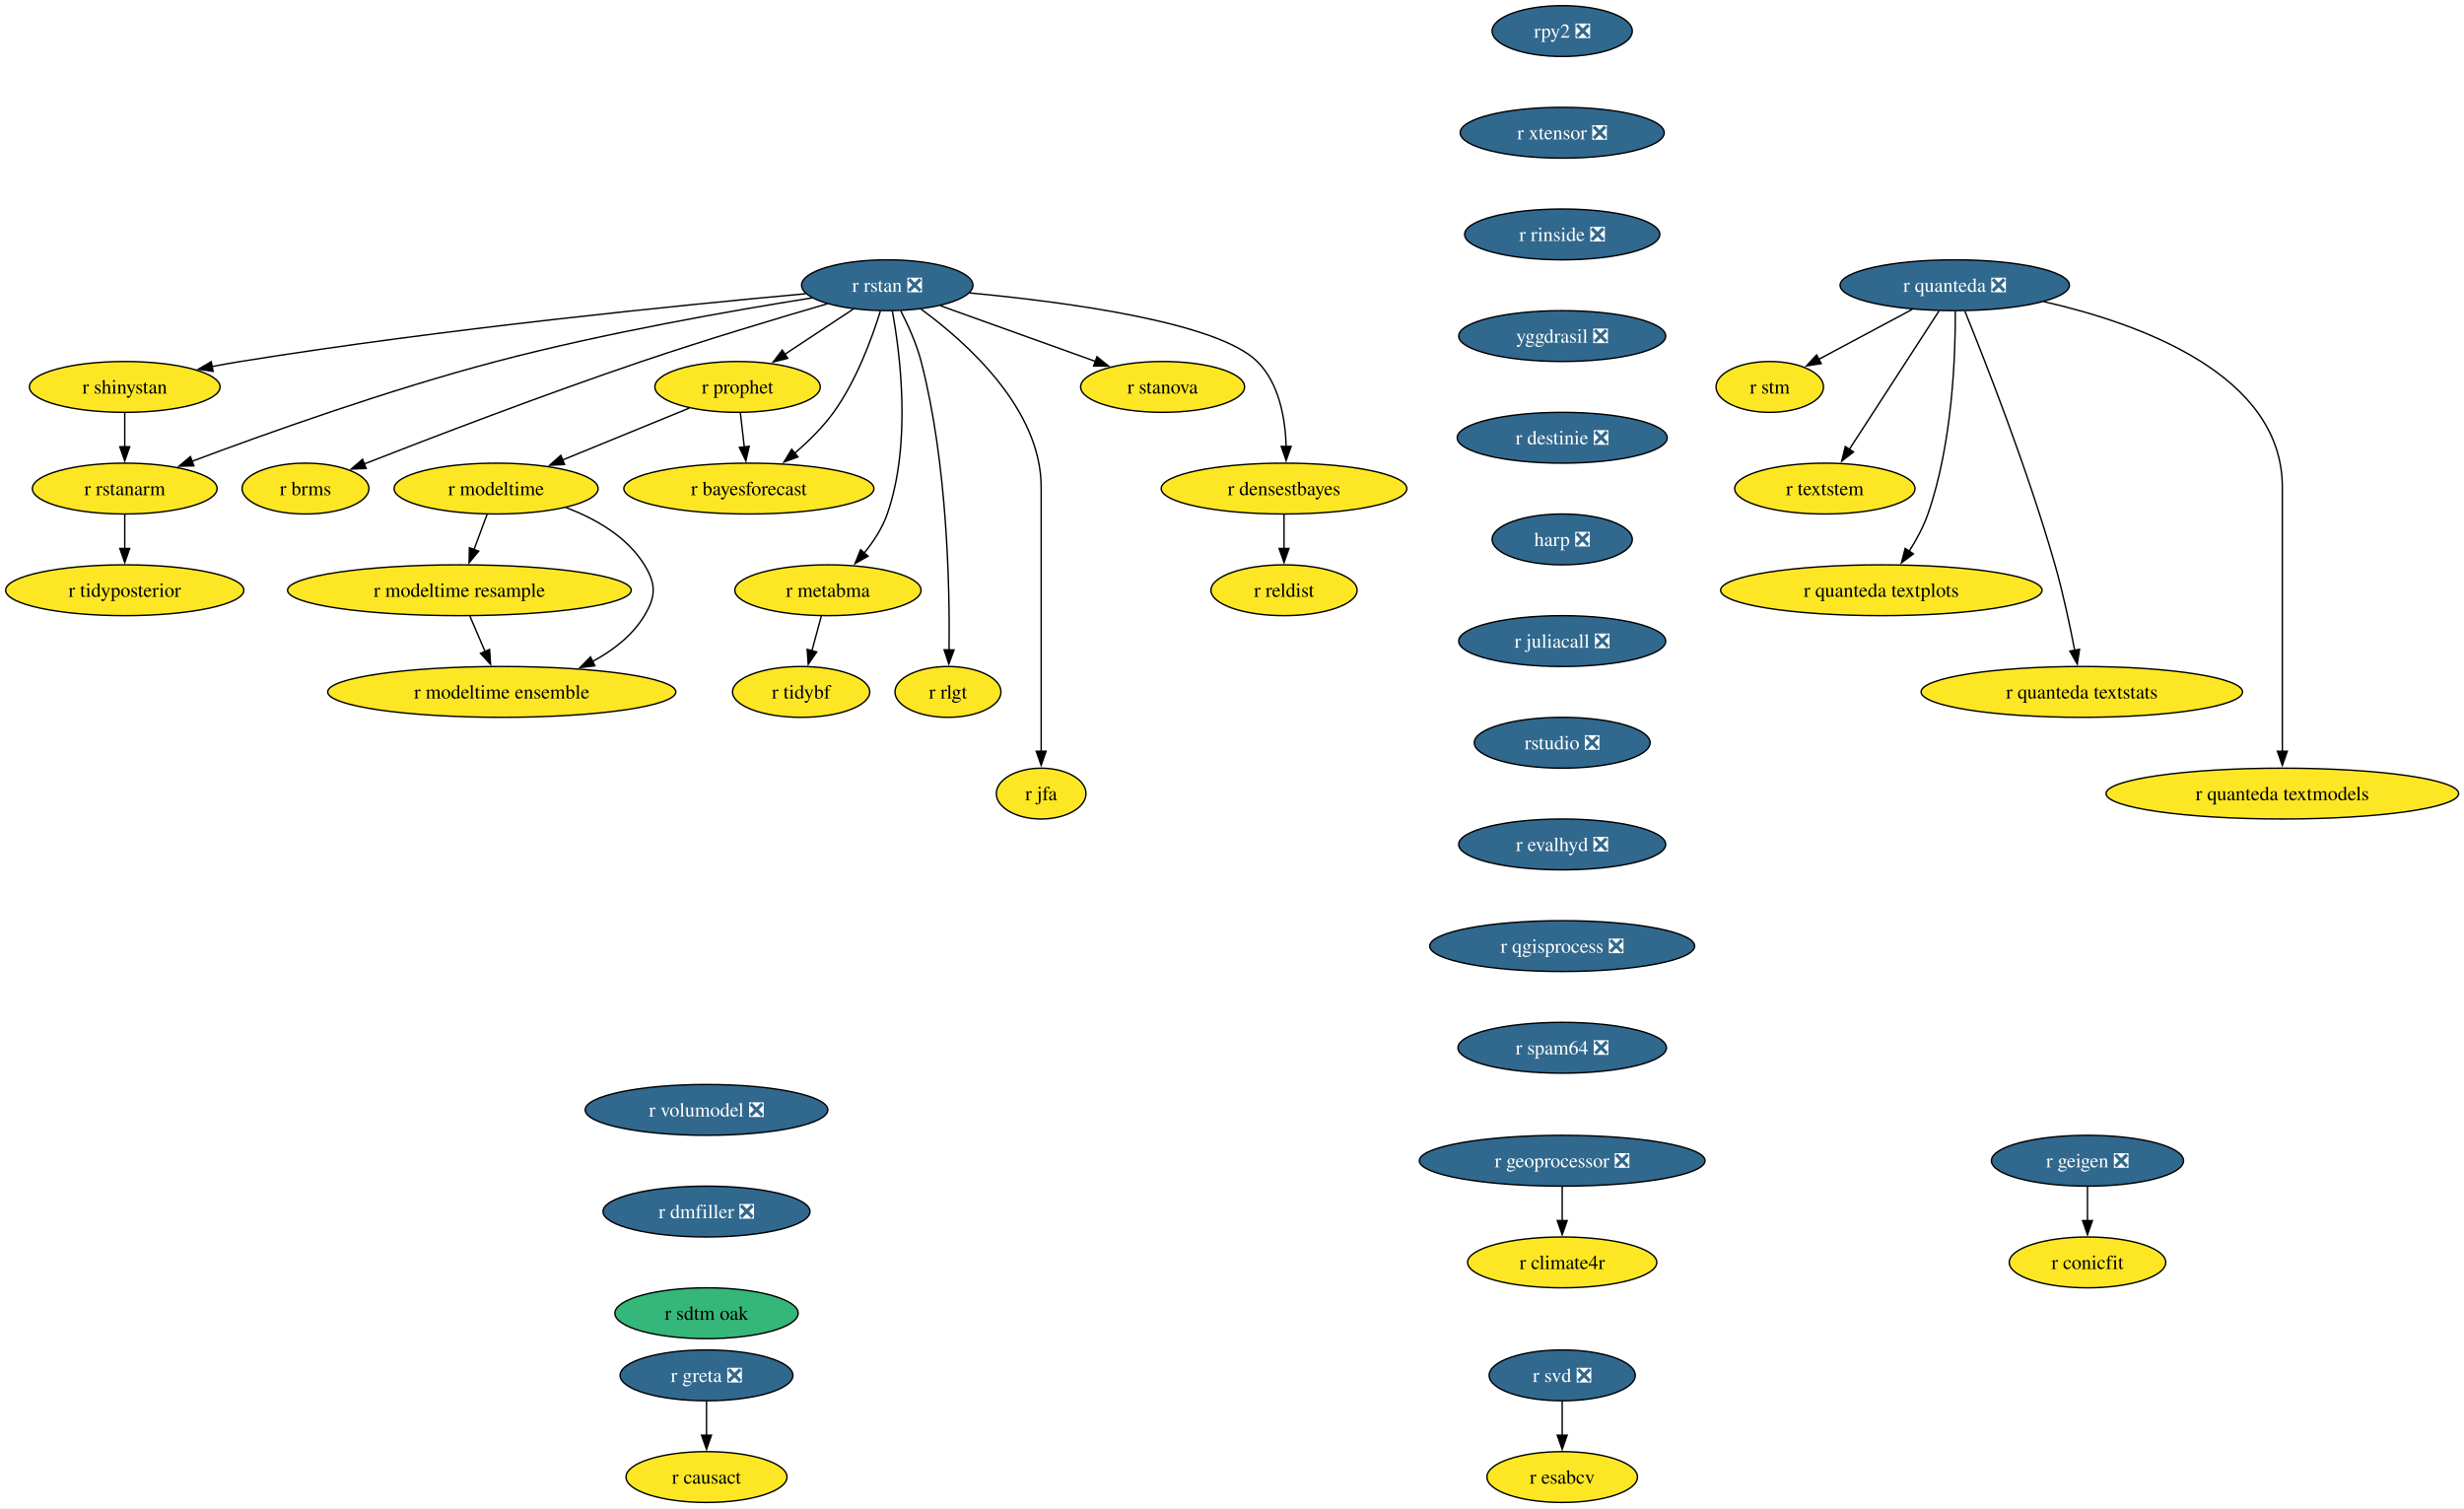
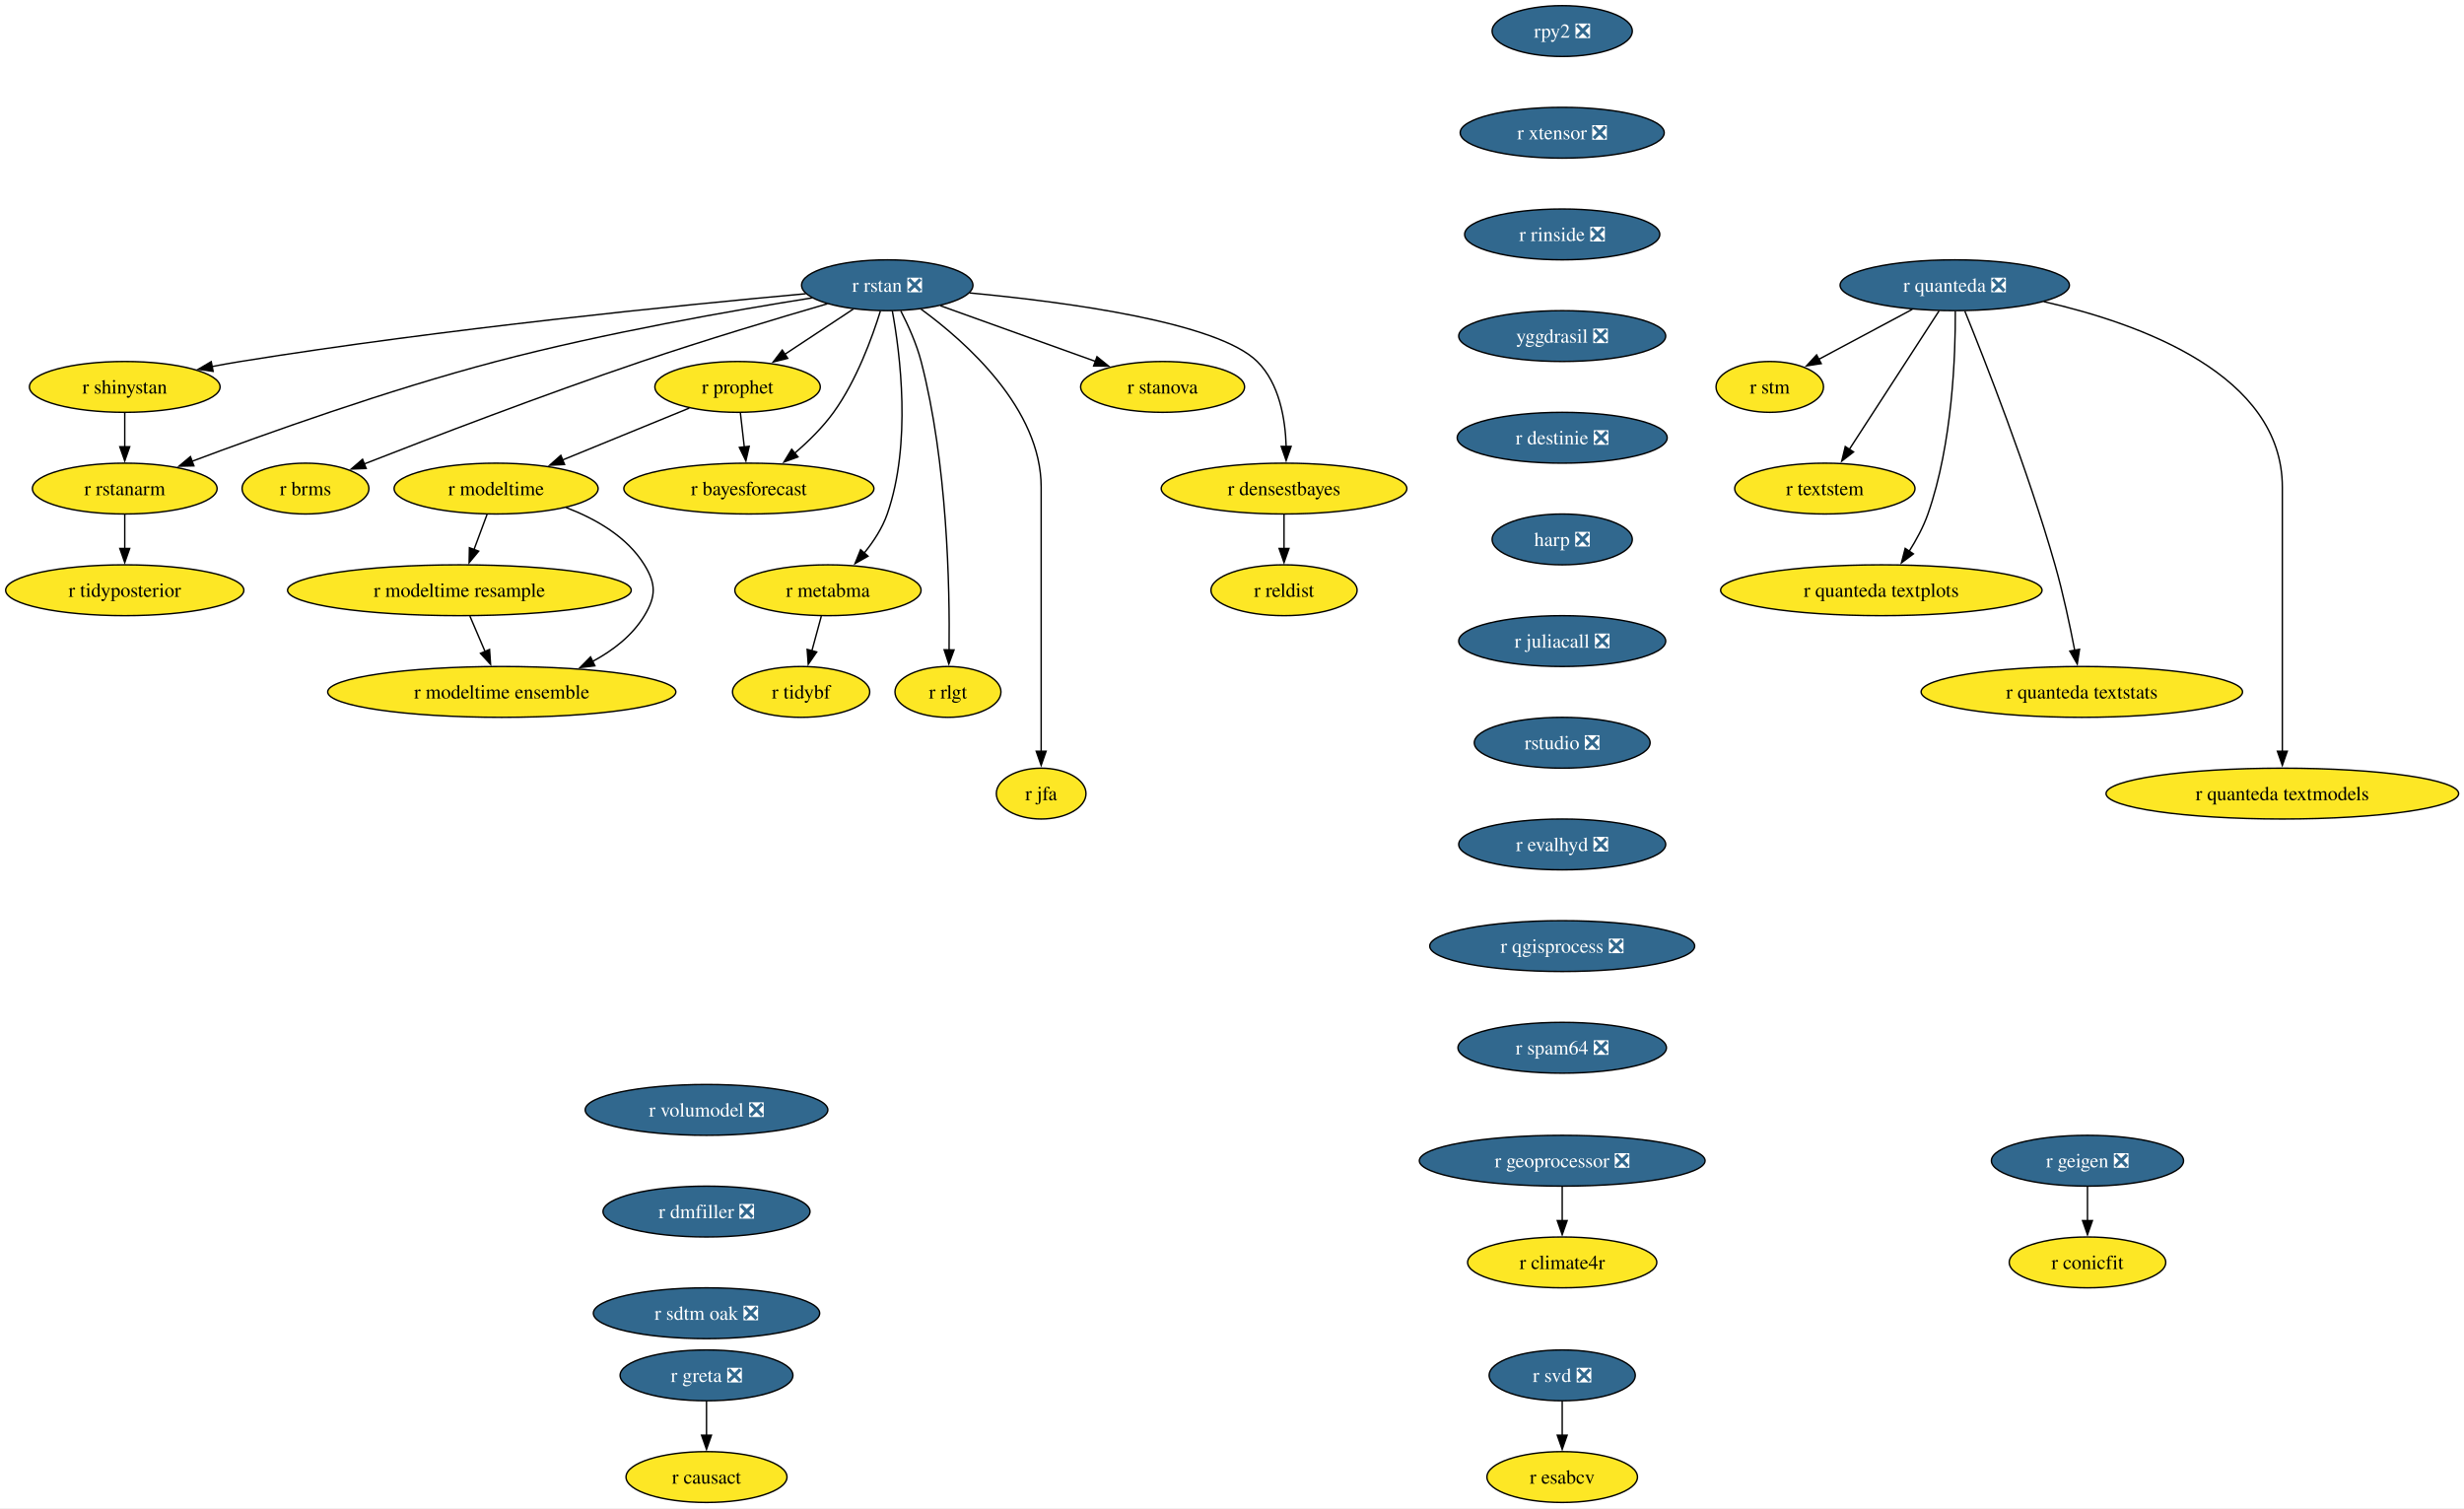
<svg xmlns="http://www.w3.org/2000/svg" xmlns:xlink="http://www.w3.org/1999/xlink" width="1745pt" height="1068pt" viewBox="0.00 0.00 1745.00 1068.00">
  <g id="graph0" class="graph" transform="scale(1 1) rotate(0) translate(4 1064)">
    <polygon fill="white" stroke="none" points="-4,4 -4,-1064 1741.22,-1064 1741.22,4 -4,4" />
    <g id="node1" class="node">
      <g id="a_node1">
        <a xlink:href="https://github.com/conda-forge/r-rstan-feedstock/pull/40" xlink:title="r rstan ❎">
          <ellipse fill="#31688e" stroke="black" cx="624.35" cy="-862" rx="60.68" ry="18" />
          <text xml:space="preserve" text-anchor="middle" x="624.35" y="-857.33" font-family="Times,serif" font-size="14.00" fill="white">r rstan ❎</text>
        </a>
      </g>
    </g>
    <g id="node2" class="node">
      <g id="a_node2">
        <a xlink:href="https://github.com/conda-forge/r-shinystan-feedstock" xlink:title="r shinystan">
          <ellipse fill="#fde725" stroke="black" cx="84.35" cy="-790" rx="67.52" ry="18" />
          <text xml:space="preserve" text-anchor="middle" x="84.35" y="-785.33" font-family="Times,serif" font-size="14.00">r shinystan</text>
        </a>
      </g>
    </g>
    <g id="edge1" class="edge">
      <path fill="none" stroke="black" d="M566.65,-855.99C479.58,-848.05 309.58,-831.09 166.35,-808 159.67,-806.92 152.7,-805.67 145.77,-804.35" />
      <polygon fill="black" stroke="black" points="146.94,-801.01 136.45,-802.52 145.59,-807.88 146.94,-801.01" />
    </g>
    <g id="node3" class="node">
      <g id="a_node3">
        <a xlink:href="https://github.com/conda-forge/r-rstanarm-feedstock" xlink:title="r rstanarm">
          <ellipse fill="#fde725" stroke="black" cx="84.35" cy="-718" rx="65.41" ry="18" />
          <text xml:space="preserve" text-anchor="middle" x="84.35" y="-713.33" font-family="Times,serif" font-size="14.00">r rstanarm</text>
        </a>
      </g>
    </g>
    <g id="edge2" class="edge">
      <path fill="none" stroke="black" d="M571.02,-853.03C514.88,-844.12 424.17,-828.24 347.35,-808 270.76,-787.82 184.14,-756.88 131.92,-737.3" />
      <polygon fill="black" stroke="black" points="133.33,-734.09 122.73,-733.84 130.86,-740.64 133.33,-734.09" />
    </g>
    <g id="node4" class="node">
      <g id="a_node4">
        <a xlink:href="https://github.com/conda-forge/r-brms-feedstock" xlink:title="r brms">
          <ellipse fill="#fde725" stroke="black" cx="212.35" cy="-718" rx="44.9" ry="18" />
          <text xml:space="preserve" text-anchor="middle" x="212.35" y="-713.33" font-family="Times,serif" font-size="14.00">r brms</text>
        </a>
      </g>
    </g>
    <g id="edge3" class="edge">
      <path fill="none" stroke="black" d="M581.93,-848.88C546.55,-838.58 494.92,-823.1 450.35,-808 380.78,-784.42 301.01,-753.86 253.75,-735.37" />
      <polygon fill="black" stroke="black" points="255.32,-732.23 244.73,-731.84 252.76,-738.75 255.32,-732.23" />
    </g>
    <g id="node5" class="node">
      <g id="a_node5">
        <a xlink:href="https://github.com/conda-forge/r-prophet-feedstock" xlink:title="r prophet">
          <ellipse fill="#fde725" stroke="black" cx="518.35" cy="-790" rx="58.57" ry="18" />
          <text xml:space="preserve" text-anchor="middle" x="518.35" y="-785.33" font-family="Times,serif" font-size="14.00">r prophet</text>
        </a>
      </g>
    </g>
    <g id="edge4" class="edge">
      <path fill="none" stroke="black" d="M600.3,-845.12C585.93,-835.63 567.47,-823.44 551.71,-813.03" />
      <polygon fill="black" stroke="black" points="553.85,-810.25 543.57,-807.66 549.99,-816.09 553.85,-810.25" />
    </g>
    <g id="node6" class="node">
      <g id="a_node6">
        <a xlink:href="https://github.com/conda-forge/r-metabma-feedstock" xlink:title="r metabma">
          <ellipse fill="#fde725" stroke="black" cx="582.35" cy="-646" rx="65.94" ry="18" />
          <text xml:space="preserve" text-anchor="middle" x="582.35" y="-641.33" font-family="Times,serif" font-size="14.00">r metabma</text>
        </a>
      </g>
    </g>
    <g id="edge5" class="edge">
      <path fill="none" stroke="black" d="M627.92,-843.94C633.45,-813.87 641.72,-749.89 624.35,-700 620.87,-690.01 614.64,-680.49 608.03,-672.34" />
      <polygon fill="black" stroke="black" points="610.74,-670.13 601.52,-664.91 605.48,-674.74 610.74,-670.13" />
    </g>
    <g id="node7" class="node">
      <g id="a_node7">
        <a xlink:href="https://github.com/conda-forge/r-rlgt-feedstock" xlink:title="r rlgt">
          <ellipse fill="#fde725" stroke="black" cx="667.35" cy="-574" rx="37.53" ry="18" />
          <text xml:space="preserve" text-anchor="middle" x="667.35" y="-569.33" font-family="Times,serif" font-size="14.00">r rlgt</text>
        </a>
      </g>
    </g>
    <g id="edge6" class="edge">
      <path fill="none" stroke="black" d="M633.92,-843.89C639.11,-833.77 645.11,-820.52 648.35,-808 666.95,-736.17 668.67,-648.11 668.14,-603.63" />
      <polygon fill="black" stroke="black" points="671.64,-603.74 667.97,-593.8 664.64,-603.86 671.64,-603.74" />
    </g>
    <g id="node8" class="node">
      <g id="a_node8">
        <a xlink:href="https://github.com/conda-forge/r-bayesforecast-feedstock" xlink:title="r bayesforecast">
          <ellipse fill="#fde725" stroke="black" cx="526.35" cy="-718" rx="88.56" ry="18" />
          <text xml:space="preserve" text-anchor="middle" x="526.35" y="-713.33" font-family="Times,serif" font-size="14.00">r bayesforecast</text>
        </a>
      </g>
    </g>
    <g id="edge7" class="edge">
      <path fill="none" stroke="black" d="M619.51,-843.78C613.68,-824.95 602.58,-794.47 586.35,-772 578.69,-761.39 568.55,-751.41 558.78,-743.04" />
      <polygon fill="black" stroke="black" points="561.12,-740.43 551.18,-736.79 556.68,-745.84 561.12,-740.43" />
    </g>
    <g id="node9" class="node">
      <g id="a_node9">
        <a xlink:href="https://github.com/conda-forge/r-jfa-feedstock" xlink:title="r jfa">
          <ellipse fill="#fde725" stroke="black" cx="733.35" cy="-502" rx="31.74" ry="18" />
          <text xml:space="preserve" text-anchor="middle" x="733.35" y="-497.32" font-family="Times,serif" font-size="14.00">r jfa</text>
        </a>
      </g>
    </g>
    <g id="edge8" class="edge">
      <path fill="none" stroke="black" d="M648.27,-845.09C680.36,-821.63 733.35,-774.47 733.35,-719 733.35,-719 733.35,-719 733.35,-645 733.35,-605.74 733.35,-560.38 733.35,-531.69" />
      <polygon fill="black" stroke="black" points="736.85,-532 733.35,-522 729.85,-532 736.85,-532" />
    </g>
    <g id="node10" class="node">
      <g id="a_node10">
        <a xlink:href="https://github.com/conda-forge/r-stanova-feedstock" xlink:title="r stanova">
          <ellipse fill="#fde725" stroke="black" cx="819.35" cy="-790" rx="58.05" ry="18" />
          <text xml:space="preserve" text-anchor="middle" x="819.35" y="-785.33" font-family="Times,serif" font-size="14.00">r stanova</text>
        </a>
      </g>
    </g>
    <g id="edge9" class="edge">
      <path fill="none" stroke="black" d="M661.95,-847.5C693.31,-836.25 738.16,-820.15 771.97,-808.01" />
      <polygon fill="black" stroke="black" points="772.88,-811.4 781.11,-804.73 770.51,-804.81 772.88,-811.4" />
    </g>
    <g id="node11" class="node">
      <g id="a_node11">
        <a xlink:href="https://github.com/conda-forge/r-densestbayes-feedstock" xlink:title="r densestbayes">
          <ellipse fill="#fde725" stroke="black" cx="905.35" cy="-718" rx="86.98" ry="18" />
          <text xml:space="preserve" text-anchor="middle" x="905.35" y="-713.33" font-family="Times,serif" font-size="14.00">r densestbayes</text>
        </a>
      </g>
    </g>
    <g id="edge10" class="edge">
      <path fill="none" stroke="black" d="M682.79,-856.55C751.04,-850.14 858.19,-835.87 886.35,-808 902.07,-792.45 906.28,-767.3 906.87,-747.7" />
      <polygon fill="black" stroke="black" points="910.37,-747.85 906.84,-737.86 903.37,-747.87 910.37,-747.85" />
    </g>
    <g id="edge11" class="edge">
      <path fill="none" stroke="black" d="M84.35,-771.7C84.35,-764.41 84.35,-755.73 84.35,-747.54" />
      <polygon fill="black" stroke="black" points="87.85,-747.62 84.35,-737.62 80.85,-747.62 87.85,-747.62" />
    </g>
    <g id="node12" class="node">
      <g id="a_node12">
        <a xlink:href="https://github.com/conda-forge/r-tidyposterior-feedstock" xlink:title="r tidyposterior">
          <ellipse fill="#fde725" stroke="black" cx="84.35" cy="-646" rx="84.35" ry="18" />
          <text xml:space="preserve" text-anchor="middle" x="84.35" y="-641.33" font-family="Times,serif" font-size="14.00">r tidyposterior</text>
        </a>
      </g>
    </g>
    <g id="edge12" class="edge">
      <path fill="none" stroke="black" d="M84.35,-699.7C84.35,-692.41 84.35,-683.73 84.35,-675.54" />
      <polygon fill="black" stroke="black" points="87.85,-675.62 84.35,-665.62 80.85,-675.62 87.85,-675.62" />
    </g>
    <g id="edge13" class="edge">
      <path fill="none" stroke="black" d="M520.33,-771.7C521.16,-764.41 522.16,-755.73 523.09,-747.54" />
      <polygon fill="black" stroke="black" points="526.57,-747.94 524.23,-737.61 519.61,-747.15 526.57,-747.94" />
    </g>
    <g id="node13" class="node">
      <g id="a_node13">
        <a xlink:href="https://github.com/conda-forge/r-modeltime-feedstock" xlink:title="r modeltime">
          <ellipse fill="#fde725" stroke="black" cx="347.35" cy="-718" rx="72.25" ry="18" />
          <text xml:space="preserve" text-anchor="middle" x="347.35" y="-713.33" font-family="Times,serif" font-size="14.00">r modeltime</text>
        </a>
      </g>
    </g>
    <g id="edge14" class="edge">
      <path fill="none" stroke="black" d="M484.16,-775C458.41,-764.46 422.79,-749.88 394.36,-738.24" />
      <polygon fill="black" stroke="black" points="395.83,-735.06 385.25,-734.51 393.18,-741.54 395.83,-735.06" />
    </g>
    <g id="node14" class="node">
      <g id="a_node14">
        <a xlink:href="https://github.com/conda-forge/r-tidybf-feedstock" xlink:title="r tidybf">
          <ellipse fill="#fde725" stroke="black" cx="563.35" cy="-574" rx="48.58" ry="18" />
          <text xml:space="preserve" text-anchor="middle" x="563.35" y="-569.33" font-family="Times,serif" font-size="14.00">r tidybf</text>
        </a>
      </g>
    </g>
    <g id="edge15" class="edge">
      <path fill="none" stroke="black" d="M577.66,-627.7C575.63,-620.24 573.21,-611.32 570.94,-602.97" />
      <polygon fill="black" stroke="black" points="574.39,-602.3 568.39,-593.57 567.63,-604.13 574.39,-602.3" />
    </g>
    <g id="node15" class="node">
      <g id="a_node15">
        <a xlink:href="https://github.com/conda-forge/r-reldist-feedstock" xlink:title="r reldist">
          <ellipse fill="#fde725" stroke="black" cx="905.35" cy="-646" rx="51.74" ry="18" />
          <text xml:space="preserve" text-anchor="middle" x="905.35" y="-641.33" font-family="Times,serif" font-size="14.00">r reldist</text>
        </a>
      </g>
    </g>
    <g id="edge16" class="edge">
      <path fill="none" stroke="black" d="M905.35,-699.7C905.35,-692.41 905.35,-683.73 905.35,-675.54" />
      <polygon fill="black" stroke="black" points="908.85,-675.62 905.35,-665.62 901.85,-675.62 908.85,-675.62" />
    </g>
    <g id="node30" class="node">
      <g id="a_node30">
        <a xlink:href="https://github.com/conda-forge/r-modeltime.resample-feedstock" xlink:title="r modeltime resample">
          <ellipse fill="#fde725" stroke="black" cx="321.35" cy="-646" rx="121.71" ry="18" />
          <text xml:space="preserve" text-anchor="middle" x="321.35" y="-641.33" font-family="Times,serif" font-size="14.00">r modeltime resample</text>
        </a>
      </g>
    </g>
    <g id="edge27" class="edge">
      <path fill="none" stroke="black" d="M340.93,-699.7C338.12,-692.15 334.77,-683.12 331.63,-674.68" />
      <polygon fill="black" stroke="black" points="335,-673.68 328.23,-665.52 328.43,-676.12 335,-673.68" />
    </g>
    <g id="node31" class="node">
      <g id="a_node31">
        <a xlink:href="https://github.com/conda-forge/r-modeltime.ensemble-feedstock" xlink:title="r modeltime ensemble">
          <ellipse fill="#fde725" stroke="black" cx="351.35" cy="-574" rx="123.29" ry="18" />
          <text xml:space="preserve" text-anchor="middle" x="351.35" y="-569.33" font-family="Times,serif" font-size="14.00">r modeltime ensemble</text>
        </a>
      </g>
    </g>
    <g id="edge28" class="edge">
      <path fill="none" stroke="black" d="M396.9,-704.57C417.8,-696.61 440.1,-683.91 452.35,-664 460.74,-650.37 460.63,-641.69 452.35,-628 443.82,-613.89 430.15,-603.35 415.59,-595.55" />
      <polygon fill="black" stroke="black" points="417.3,-592.49 406.78,-591.24 414.23,-598.78 417.3,-592.49" />
    </g>
    <g id="node16" class="node">
      <g id="a_node16">
        <a xlink:href="https://github.com/conda-forge/r-svd-feedstock/pull/24" xlink:title="r svd ❎">
          <ellipse fill="#31688e" stroke="black" cx="1102.35" cy="-90" rx="51.74" ry="18" />
          <text xml:space="preserve" text-anchor="middle" x="1102.35" y="-85.33" font-family="Times,serif" font-size="14.00" fill="white">r svd ❎</text>
        </a>
      </g>
    </g>
    <g id="node17" class="node">
      <g id="a_node17">
        <a xlink:href="https://github.com/conda-forge/r-esabcv-feedstock" xlink:title="r esabcv">
          <ellipse fill="#fde725" stroke="black" cx="1102.35" cy="-18" rx="53.31" ry="18" />
          <text xml:space="preserve" text-anchor="middle" x="1102.35" y="-13.32" font-family="Times,serif" font-size="14.00">r esabcv</text>
        </a>
      </g>
    </g>
    <g id="edge17" class="edge">
      <path fill="none" stroke="black" d="M1102.35,-71.7C1102.35,-64.41 1102.35,-55.73 1102.35,-47.54" />
      <polygon fill="black" stroke="black" points="1105.85,-47.62 1102.35,-37.62 1098.85,-47.62 1105.85,-47.62" />
    </g>
    <g id="node18" class="node">
      <g id="a_node18">
        <a xlink:href="https://github.com/conda-forge/rpy2-feedstock/pull/140" xlink:title="rpy2 ❎">
          <ellipse fill="#31688e" stroke="black" cx="1102.35" cy="-1042" rx="49.63" ry="18" />
          <text xml:space="preserve" text-anchor="middle" x="1102.35" y="-1037.33" font-family="Times,serif" font-size="14.00" fill="white">rpy2 ❎</text>
        </a>
      </g>
    </g>
    <g id="node19" class="node">
      <g id="a_node19">
        <a xlink:href="https://github.com/conda-forge/r-xtensor-feedstock/pull/26" xlink:title="r xtensor ❎">
          <ellipse fill="#31688e" stroke="black" cx="1102.35" cy="-970" rx="72.25" ry="18" />
          <text xml:space="preserve" text-anchor="middle" x="1102.35" y="-965.33" font-family="Times,serif" font-size="14.00" fill="white">r xtensor ❎</text>
        </a>
      </g>
    </g>
    <g id="node28" class="node">
      <g id="a_node28">
        <a xlink:href="https://github.com/conda-forge/r-rinside-feedstock/pull/14" xlink:title="r rinside ❎">
          <ellipse fill="#31688e" stroke="black" cx="1102.35" cy="-898" rx="69.1" ry="18" />
          <text xml:space="preserve" text-anchor="middle" x="1102.35" y="-893.33" font-family="Times,serif" font-size="14.00" fill="white">r rinside ❎</text>
        </a>
      </g>
    </g>
    <g id="node20" class="node">
      <g id="a_node20">
        <a xlink:href="https://github.com/conda-forge/r-geigen-feedstock/pull/14" xlink:title="r geigen ❎">
          <ellipse fill="#31688e" stroke="black" cx="1474.35" cy="-242" rx="68.04" ry="18" />
          <text xml:space="preserve" text-anchor="middle" x="1474.35" y="-237.32" font-family="Times,serif" font-size="14.00" fill="white">r geigen ❎</text>
        </a>
      </g>
    </g>
    <g id="node21" class="node">
      <g id="a_node21">
        <a xlink:href="https://github.com/conda-forge/r-conicfit-feedstock" xlink:title="r conicfit">
          <ellipse fill="#fde725" stroke="black" cx="1474.35" cy="-170" rx="55.42" ry="18" />
          <text xml:space="preserve" text-anchor="middle" x="1474.35" y="-165.32" font-family="Times,serif" font-size="14.00">r conicfit</text>
        </a>
      </g>
    </g>
    <g id="edge19" class="edge">
      <path fill="none" stroke="black" d="M1474.35,-223.7C1474.35,-216.41 1474.35,-207.73 1474.35,-199.54" />
      <polygon fill="black" stroke="black" points="1477.85,-199.62 1474.35,-189.62 1470.85,-199.62 1477.85,-199.62" />
    </g>
    <g id="node22" class="node">
      <g id="a_node22">
        <a xlink:href="https://github.com/conda-forge/r-quanteda-feedstock/pull/44" xlink:title="r quanteda ❎">
          <ellipse fill="#31688e" stroke="black" cx="1380.35" cy="-862" rx="81.2" ry="18" />
          <text xml:space="preserve" text-anchor="middle" x="1380.35" y="-857.33" font-family="Times,serif" font-size="14.00" fill="white">r quanteda ❎</text>
        </a>
      </g>
    </g>
    <g id="node23" class="node">
      <g id="a_node23">
        <a xlink:href="https://github.com/conda-forge/r-stm-feedstock" xlink:title="r stm">
          <ellipse fill="#fde725" stroke="black" cx="1249.35" cy="-790" rx="38.06" ry="18" />
          <text xml:space="preserve" text-anchor="middle" x="1249.35" y="-785.33" font-family="Times,serif" font-size="14.00">r stm</text>
        </a>
      </g>
    </g>
    <g id="edge20" class="edge">
      <path fill="none" stroke="black" d="M1350.3,-844.94C1330.52,-834.37 1304.58,-820.51 1283.95,-809.49" />
      <polygon fill="black" stroke="black" points="1285.81,-806.51 1275.34,-804.88 1282.51,-812.68 1285.81,-806.51" />
    </g>
    <g id="node24" class="node">
      <g id="a_node24">
        <a xlink:href="https://github.com/conda-forge/r-textstem-feedstock" xlink:title="r textstem">
          <ellipse fill="#fde725" stroke="black" cx="1288.35" cy="-718" rx="63.84" ry="18" />
          <text xml:space="preserve" text-anchor="middle" x="1288.35" y="-713.33" font-family="Times,serif" font-size="14.00">r textstem</text>
        </a>
      </g>
    </g>
    <g id="edge21" class="edge">
      <path fill="none" stroke="black" d="M1369.26,-843.87C1353.44,-819.46 1324.26,-774.43 1305.61,-745.64" />
      <polygon fill="black" stroke="black" points="1308.69,-743.95 1300.31,-737.46 1302.81,-747.76 1308.69,-743.95" />
    </g>
    <g id="node25" class="node">
      <g id="a_node25">
        <a xlink:href="https://github.com/conda-forge/r-quanteda.textplots-feedstock" xlink:title="r quanteda textplots">
          <ellipse fill="#fde725" stroke="black" cx="1328.35" cy="-646" rx="113.82" ry="18" />
          <text xml:space="preserve" text-anchor="middle" x="1328.35" y="-641.33" font-family="Times,serif" font-size="14.00">r quanteda textplots</text>
        </a>
      </g>
    </g>
    <g id="edge22" class="edge">
      <path fill="none" stroke="black" d="M1380.75,-843.53C1380.9,-813.36 1378.86,-749.93 1361.35,-700 1358.14,-690.84 1353.14,-681.6 1347.99,-673.46" />
      <polygon fill="black" stroke="black" points="1351.06,-671.76 1342.59,-665.41 1345.25,-675.66 1351.06,-671.76" />
    </g>
    <g id="node26" class="node">
      <g id="a_node26">
        <a xlink:href="https://github.com/conda-forge/r-quanteda.textstats-feedstock" xlink:title="r quanteda textstats">
          <ellipse fill="#fde725" stroke="black" cx="1470.35" cy="-574" rx="113.82" ry="18" />
          <text xml:space="preserve" text-anchor="middle" x="1470.35" y="-569.33" font-family="Times,serif" font-size="14.00">r quanteda textstats</text>
        </a>
      </g>
    </g>
    <g id="edge23" class="edge">
      <path fill="none" stroke="black" d="M1387.53,-843.6C1401.36,-809.58 1432.04,-731.64 1451.35,-664 1457.06,-644 1461.92,-621.04 1465.3,-603.45" />
      <polygon fill="black" stroke="black" points="1468.72,-604.19 1467.11,-593.72 1461.84,-602.91 1468.72,-604.19" />
    </g>
    <g id="node27" class="node">
      <g id="a_node27">
        <a xlink:href="https://github.com/conda-forge/r-quanteda.textmodels-feedstock" xlink:title="r quanteda textmodels">
          <ellipse fill="#fde725" stroke="black" cx="1612.35" cy="-502" rx="124.86" ry="18" />
          <text xml:space="preserve" text-anchor="middle" x="1612.35" y="-497.32" font-family="Times,serif" font-size="14.00">r quanteda textmodels</text>
        </a>
      </g>
    </g>
    <g id="edge24" class="edge">
      <path fill="none" stroke="black" d="M1443.44,-850.39C1512.14,-834.81 1612.35,-798.45 1612.35,-719 1612.35,-719 1612.35,-719 1612.35,-645 1612.35,-605.74 1612.35,-560.38 1612.35,-531.69" />
      <polygon fill="black" stroke="black" points="1615.85,-532 1612.35,-522 1608.85,-532 1615.85,-532" />
    </g>
    <g id="node29" class="node">
      <g id="a_node29">
        <a xlink:href="https://github.com/conda-forge/yggdrasil-feedstock/pull/50" xlink:title="yggdrasil ❎">
          <ellipse fill="#31688e" stroke="black" cx="1102.35" cy="-826" rx="73.3" ry="18" />
          <text xml:space="preserve" text-anchor="middle" x="1102.35" y="-821.33" font-family="Times,serif" font-size="14.00" fill="white">yggdrasil ❎</text>
        </a>
      </g>
    </g>
    <g id="node32" class="node">
      <g id="a_node32">
        <a xlink:href="https://github.com/conda-forge/r-destinie-feedstock/pull/9" xlink:title="r destinie ❎">
          <ellipse fill="#31688e" stroke="black" cx="1102.35" cy="-754" rx="74.36" ry="18" />
          <text xml:space="preserve" text-anchor="middle" x="1102.35" y="-749.33" font-family="Times,serif" font-size="14.00" fill="white">r destinie ❎</text>
        </a>
      </g>
    </g>
    <g id="edge31" class="edge">
      <path fill="none" stroke="black" d="M328.77,-627.7C332,-620.15 335.87,-611.12 339.49,-602.68" />
      <polygon fill="black" stroke="black" points="342.7,-604.07 343.43,-593.5 336.27,-601.31 342.7,-604.07" />
    </g>
    <g id="node33" class="node">
      <g id="a_node33">
        <a xlink:href="https://github.com/conda-forge/harp-feedstock/pull/51" xlink:title="harp ❎">
          <ellipse fill="#31688e" stroke="black" cx="1102.35" cy="-682" rx="49.63" ry="18" />
          <text xml:space="preserve" text-anchor="middle" x="1102.35" y="-677.33" font-family="Times,serif" font-size="14.00" fill="white">harp ❎</text>
        </a>
      </g>
    </g>
    <g id="node34" class="node">
      <g id="a_node34">
        <a xlink:href="https://github.com/conda-forge/r-juliacall-feedstock/pull/7" xlink:title="r juliacall ❎">
          <ellipse fill="#31688e" stroke="black" cx="1102.35" cy="-610" rx="73.3" ry="18" />
          <text xml:space="preserve" text-anchor="middle" x="1102.35" y="-605.33" font-family="Times,serif" font-size="14.00" fill="white">r juliacall ❎</text>
        </a>
      </g>
    </g>
    <g id="node35" class="node">
      <g id="a_node35">
        <a xlink:href="https://github.com/conda-forge/rstudio-feedstock/pull/45" xlink:title="rstudio ❎">
          <ellipse fill="#31688e" stroke="black" cx="1102.35" cy="-538" rx="62.26" ry="18" />
          <text xml:space="preserve" text-anchor="middle" x="1102.35" y="-533.33" font-family="Times,serif" font-size="14.00" fill="white">rstudio ❎</text>
        </a>
      </g>
    </g>
    <g id="node36" class="node">
      <g id="a_node36">
        <a xlink:href="https://github.com/conda-forge/r-evalhyd-feedstock/pull/7" xlink:title="r evalhyd ❎">
          <ellipse fill="#31688e" stroke="black" cx="1102.35" cy="-466" rx="73.3" ry="18" />
          <text xml:space="preserve" text-anchor="middle" x="1102.35" y="-461.32" font-family="Times,serif" font-size="14.00" fill="white">r evalhyd ❎</text>
        </a>
      </g>
    </g>
    <g id="node39" class="node">
      <g id="a_node39">
        <a xlink:href="https://github.com/conda-forge/r-qgisprocess-feedstock/pull/7" xlink:title="r qgisprocess ❎">
          <ellipse fill="#31688e" stroke="black" cx="1102.35" cy="-394" rx="93.82" ry="18" />
          <text xml:space="preserve" text-anchor="middle" x="1102.35" y="-389.32" font-family="Times,serif" font-size="14.00" fill="white">r qgisprocess ❎</text>
        </a>
      </g>
    </g>
    <g id="node37" class="node">
      <g id="a_node37">
        <a xlink:href="https://github.com/conda-forge/r-geoprocessor-feedstock/pull/9" xlink:title="r geoprocessor ❎">
          <ellipse fill="#31688e" stroke="black" cx="1102.35" cy="-242" rx="101.19" ry="18" />
          <text xml:space="preserve" text-anchor="middle" x="1102.35" y="-237.32" font-family="Times,serif" font-size="14.00" fill="white">r geoprocessor ❎</text>
        </a>
      </g>
    </g>
    <g id="node38" class="node">
      <g id="a_node38">
        <a xlink:href="https://github.com/conda-forge/r-climate4r-feedstock" xlink:title="r climate4r">
          <ellipse fill="#fde725" stroke="black" cx="1102.35" cy="-170" rx="66.99" ry="18" />
          <text xml:space="preserve" text-anchor="middle" x="1102.35" y="-165.32" font-family="Times,serif" font-size="14.00">r climate4r</text>
        </a>
      </g>
    </g>
    <g id="edge35" class="edge">
      <path fill="none" stroke="black" d="M1102.35,-223.7C1102.35,-216.41 1102.35,-207.73 1102.35,-199.54" />
      <polygon fill="black" stroke="black" points="1105.85,-199.62 1102.35,-189.62 1098.85,-199.62 1105.85,-199.62" />
    </g>
    <g id="node42" class="node">
      <g id="a_node42">
        <a xlink:href="https://github.com/conda-forge/r-spam64-feedstock/pull/2" xlink:title="r spam64 ❎">
          <ellipse fill="#31688e" stroke="black" cx="1102.35" cy="-322" rx="73.83" ry="18" />
          <text xml:space="preserve" text-anchor="middle" x="1102.35" y="-317.32" font-family="Times,serif" font-size="14.00" fill="white">r spam64 ❎</text>
        </a>
      </g>
    </g>
    <g id="node40" class="node">
      <g id="a_node40">
        <a xlink:href="https://github.com/conda-forge/r-greta-feedstock/pull/6" xlink:title="r greta ❎">
          <ellipse fill="#31688e" stroke="black" cx="496.35" cy="-90" rx="61.2" ry="18" />
          <text xml:space="preserve" text-anchor="middle" x="496.35" y="-85.33" font-family="Times,serif" font-size="14.00" fill="white">r greta ❎</text>
        </a>
      </g>
    </g>
    <g id="node41" class="node">
      <g id="a_node41">
        <a xlink:href="https://github.com/conda-forge/r-causact-feedstock" xlink:title="r causact">
          <ellipse fill="#fde725" stroke="black" cx="496.35" cy="-18" rx="57" ry="18" />
          <text xml:space="preserve" text-anchor="middle" x="496.35" y="-13.32" font-family="Times,serif" font-size="14.00">r causact</text>
        </a>
      </g>
    </g>
    <g id="edge37" class="edge">
      <path fill="none" stroke="black" d="M496.35,-71.7C496.35,-64.41 496.35,-55.73 496.35,-47.54" />
      <polygon fill="black" stroke="black" points="499.85,-47.62 496.35,-37.62 492.85,-47.62 499.85,-47.62" />
    </g>
    <g id="node43" class="node">
      <g id="a_node43">
        <a xlink:href="https://github.com/conda-forge/r-volumodel-feedstock/pull/4" xlink:title="r volumodel ❎">
          <ellipse fill="#31688e" stroke="black" cx="496.35" cy="-278" rx="85.93" ry="18" />
          <text xml:space="preserve" text-anchor="middle" x="496.35" y="-273.32" font-family="Times,serif" font-size="14.00" fill="white">r volumodel ❎</text>
        </a>
      </g>
    </g>
    <g id="node44" class="node">
      <g id="a_node44">
        <a xlink:href="https://github.com/conda-forge/r-dmfiller-feedstock/pull/2" xlink:title="r dmfiller ❎">
          <ellipse fill="#31688e" stroke="black" cx="496.35" cy="-206" rx="73.3" ry="18" />
          <text xml:space="preserve" text-anchor="middle" x="496.35" y="-201.33" font-family="Times,serif" font-size="14.00" fill="white">r dmfiller ❎</text>
        </a>
      </g>
    </g>
    <g id="node45" class="node">
      <g id="a_node45">
-         <a xlink:href="https://github.com/conda-forge/r-sdtm.oak-feedstock" xlink:title="r sdtm oak">
-           <ellipse fill="#35b779" stroke="black" cx="496.35" cy="-134" rx="64.89" ry="18" />
-           <text xml:space="preserve" text-anchor="middle" x="496.35" y="-129.32" font-family="Times,serif" font-size="14.00">r sdtm oak</text>
+         <a xlink:href="https://github.com/conda-forge/r-sdtm.oak-feedstock/pull/1" xlink:title="r sdtm oak ❎">
+           <ellipse fill="#31688e" stroke="black" cx="496.35" cy="-134" rx="80.14" ry="18" />
+           <text xml:space="preserve" text-anchor="middle" x="496.35" y="-129.32" font-family="Times,serif" font-size="14.00" fill="white">r sdtm oak ❎</text>
        </a>
      </g>
    </g>
  </g>
</svg>
